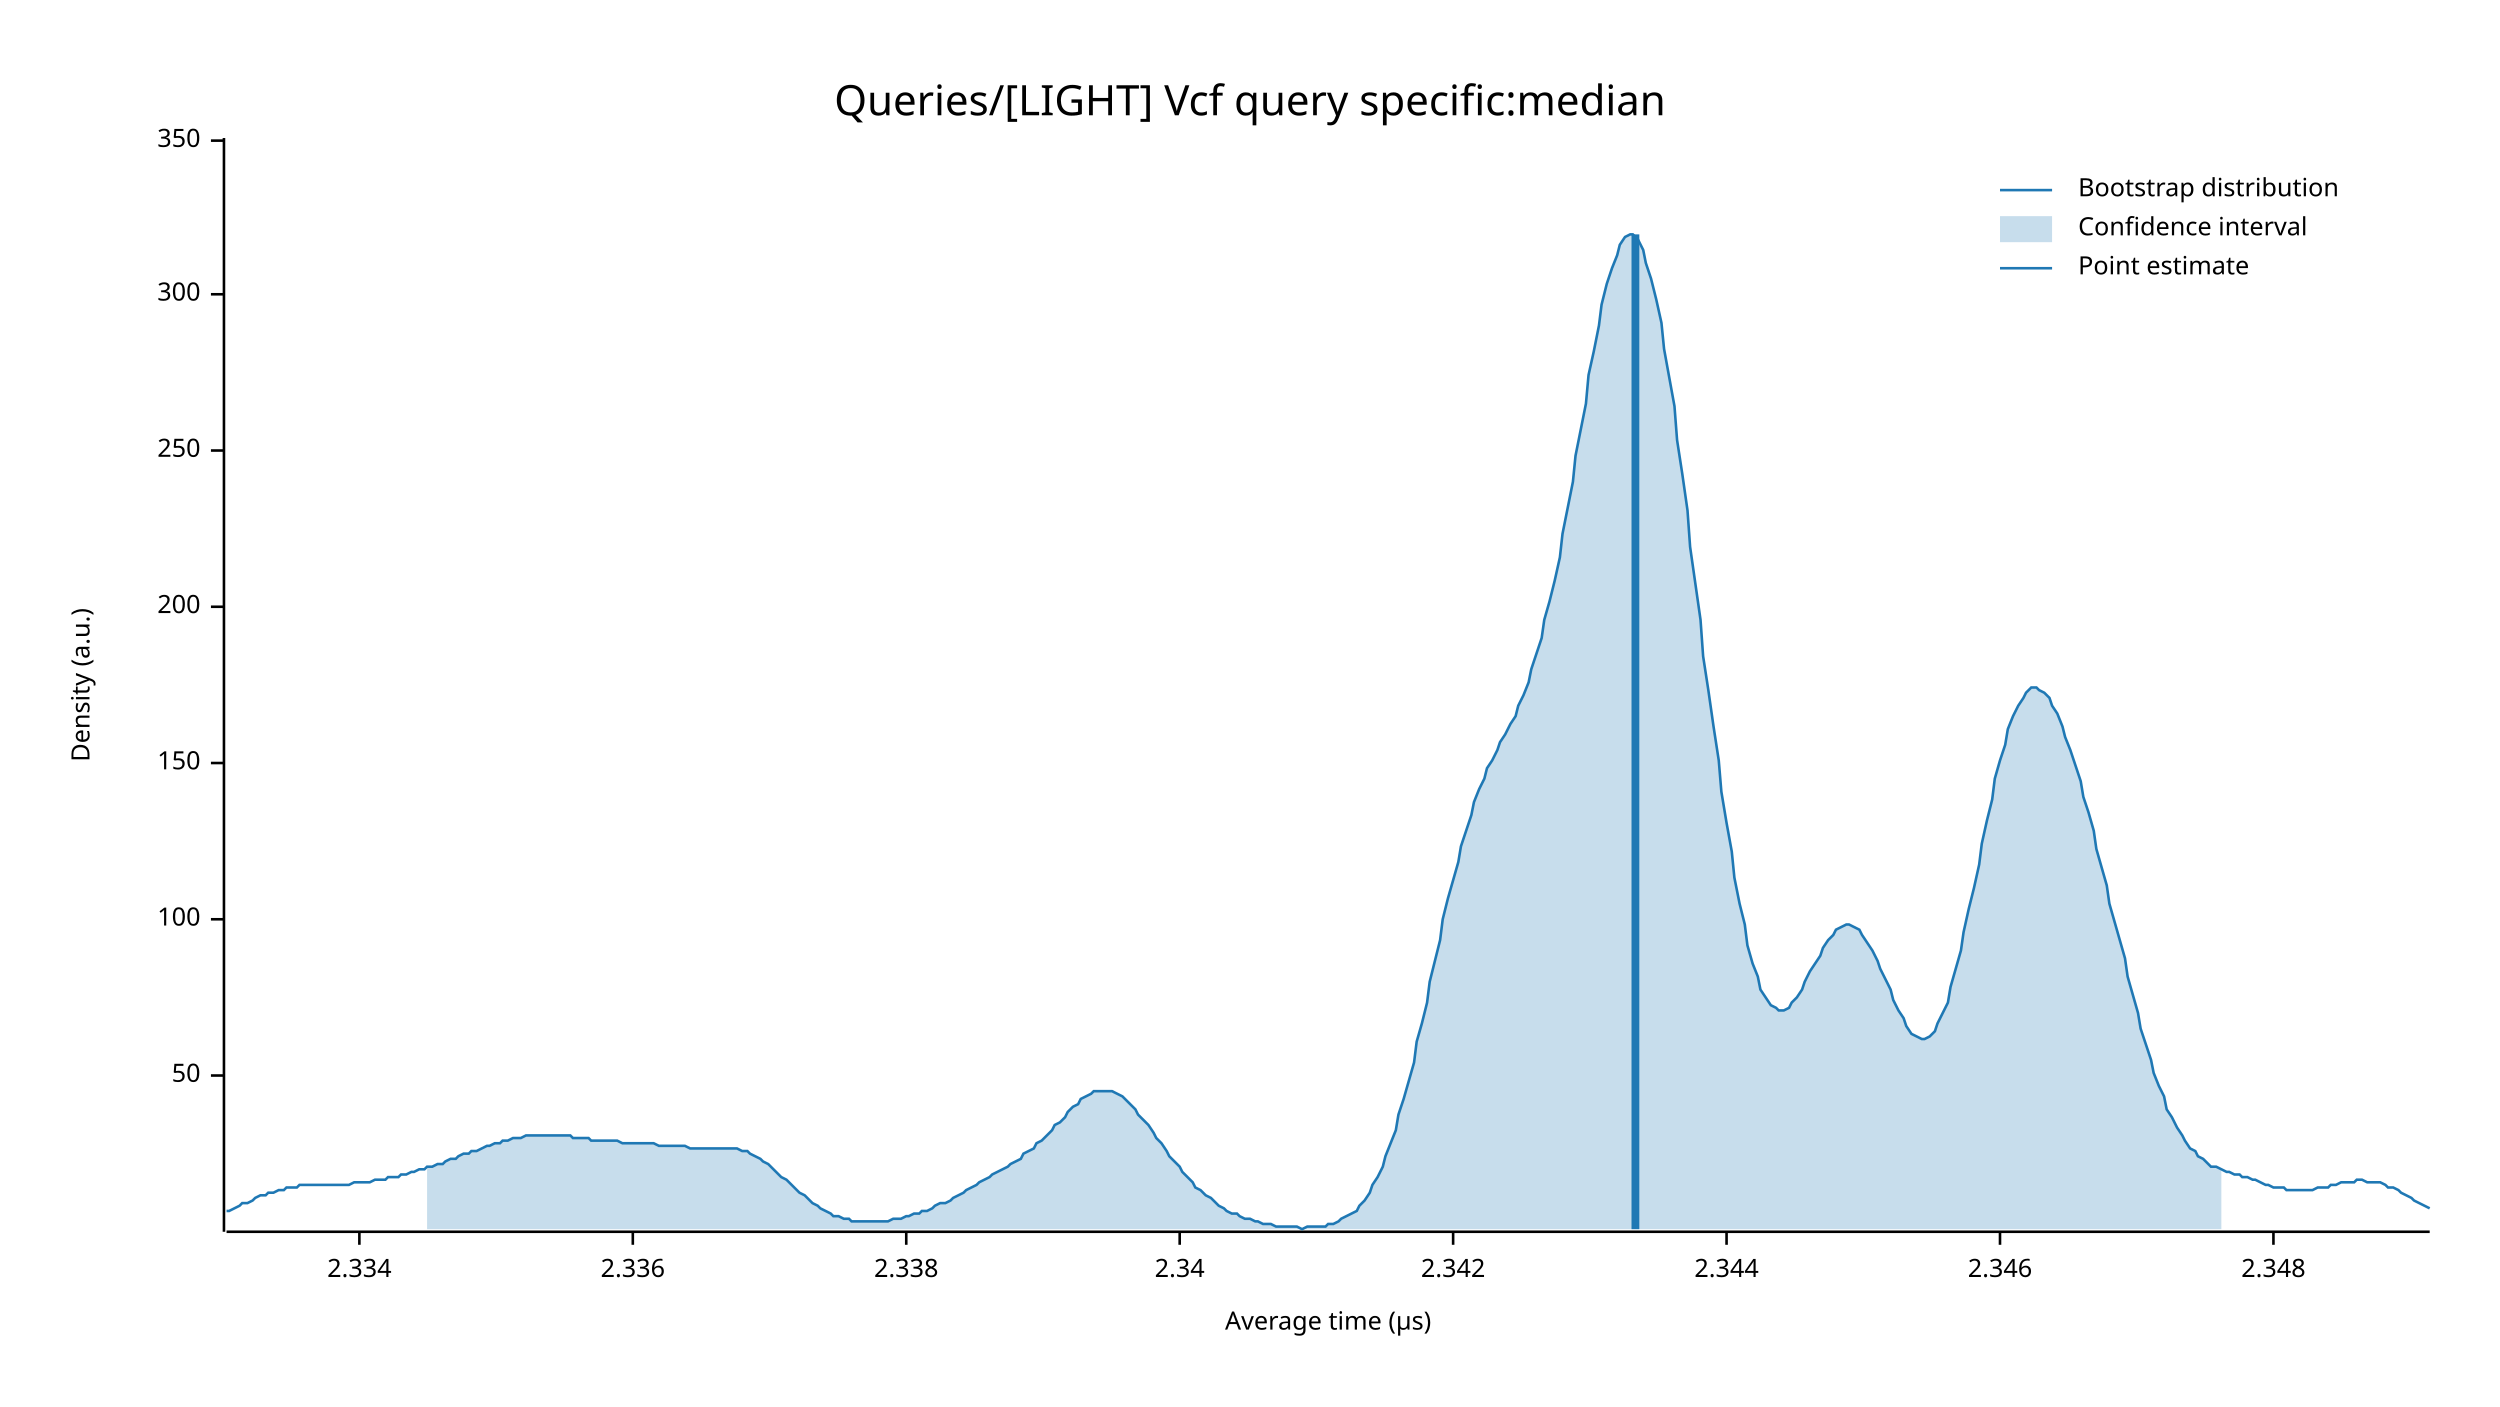
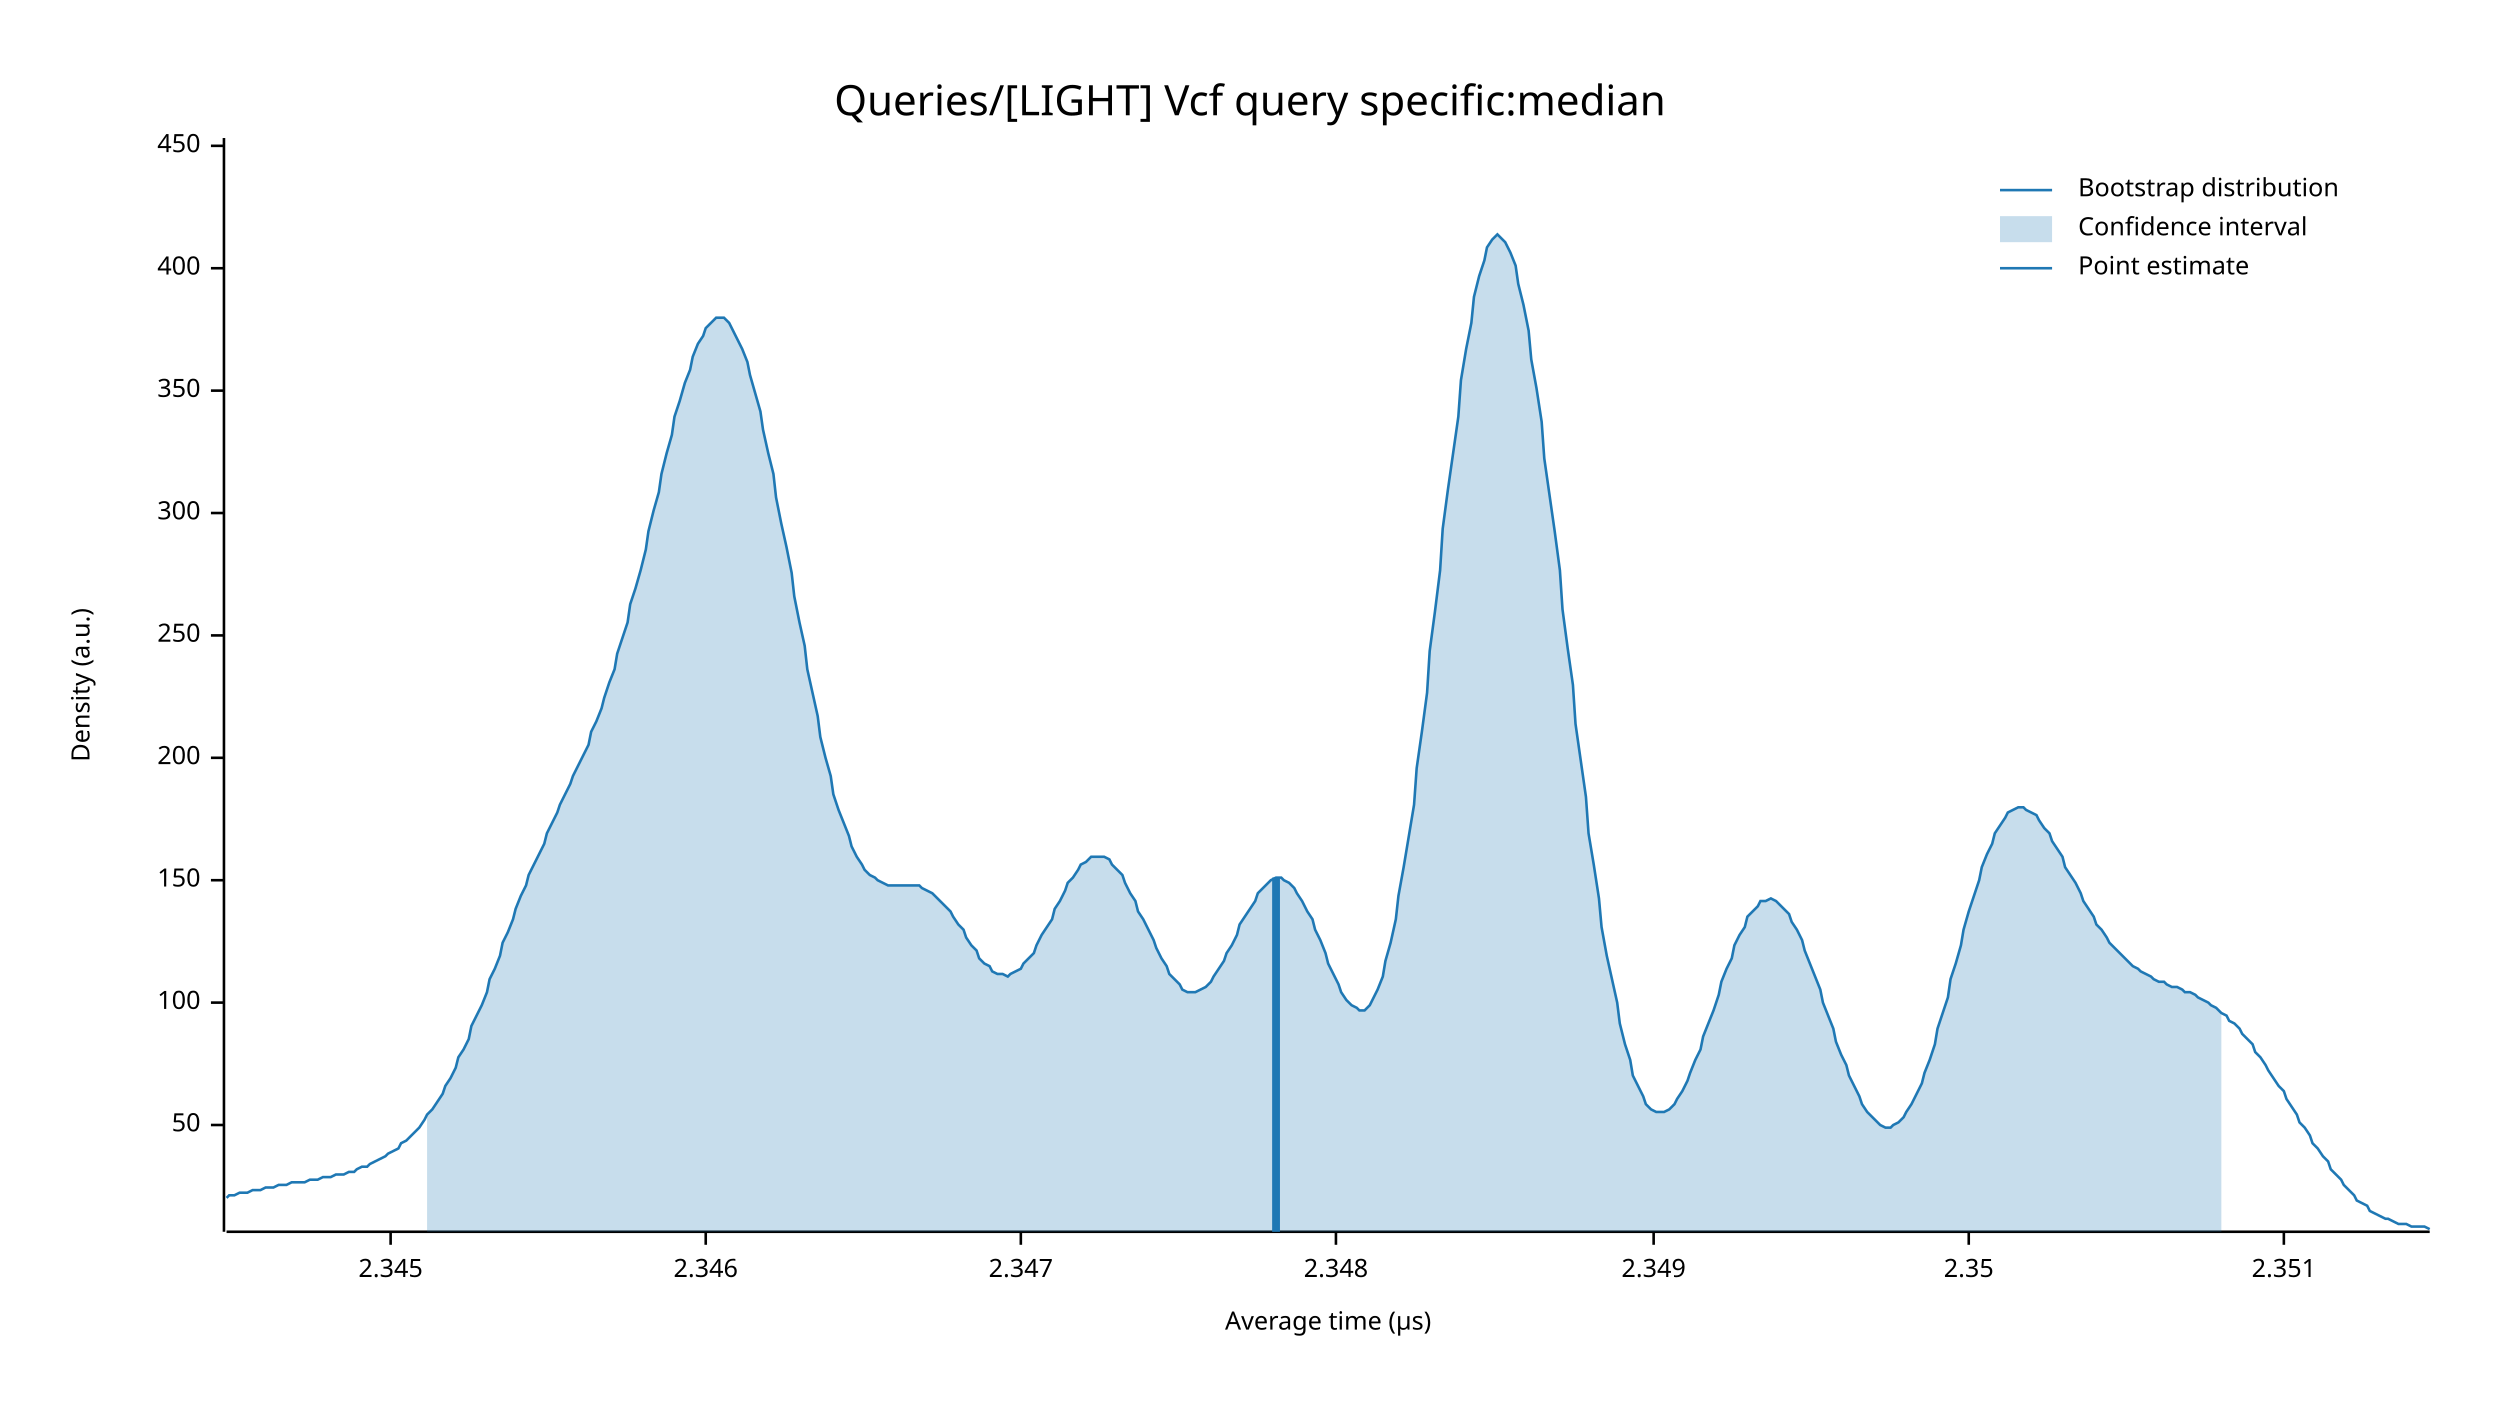
<svg xmlns="http://www.w3.org/2000/svg" width="960" height="540" viewBox="0 0 960 540">
  <text x="480" y="32" dy="0.76em" text-anchor="middle" font-family="sans-serif" font-size="16.129" opacity="1" fill="#000000">
Queries/[LIGHT] Vcf query specific:median
</text>
  <text x="27" y="263" dy="0.76em" text-anchor="middle" font-family="sans-serif" font-size="9.677" opacity="1" fill="#000000" transform="rotate(270, 27, 263)">
Density (a.u.)
</text>
  <text x="510" y="513" dy="-0.5ex" text-anchor="middle" font-family="sans-serif" font-size="9.677" opacity="1" fill="#000000">
Average time (µs)
</text>
  <polyline fill="none" opacity="1" stroke="#000000" stroke-width="1" points="86,53 86,473 " />
-   <text x="77" y="413" dy="0.5ex" text-anchor="end" font-family="sans-serif" font-size="9.677" opacity="1" fill="#000000">
+   <text x="77" y="432" dy="0.5ex" text-anchor="end" font-family="sans-serif" font-size="9.677" opacity="1" fill="#000000">
50
</text>
-   <polyline fill="none" opacity="1" stroke="#000000" stroke-width="1" points="81,413 86,413 " />
-   <text x="77" y="353" dy="0.5ex" text-anchor="end" font-family="sans-serif" font-size="9.677" opacity="1" fill="#000000">
+   <polyline fill="none" opacity="1" stroke="#000000" stroke-width="1" points="81,432 86,432 " />
+   <text x="77" y="385" dy="0.5ex" text-anchor="end" font-family="sans-serif" font-size="9.677" opacity="1" fill="#000000">
100
</text>
-   <polyline fill="none" opacity="1" stroke="#000000" stroke-width="1" points="81,353 86,353 " />
-   <text x="77" y="293" dy="0.5ex" text-anchor="end" font-family="sans-serif" font-size="9.677" opacity="1" fill="#000000">
+   <polyline fill="none" opacity="1" stroke="#000000" stroke-width="1" points="81,385 86,385 " />
+   <text x="77" y="338" dy="0.5ex" text-anchor="end" font-family="sans-serif" font-size="9.677" opacity="1" fill="#000000">
150
</text>
-   <polyline fill="none" opacity="1" stroke="#000000" stroke-width="1" points="81,293 86,293 " />
-   <text x="77" y="233" dy="0.5ex" text-anchor="end" font-family="sans-serif" font-size="9.677" opacity="1" fill="#000000">
+   <polyline fill="none" opacity="1" stroke="#000000" stroke-width="1" points="81,338 86,338 " />
+   <text x="77" y="291" dy="0.5ex" text-anchor="end" font-family="sans-serif" font-size="9.677" opacity="1" fill="#000000">
200
</text>
-   <polyline fill="none" opacity="1" stroke="#000000" stroke-width="1" points="81,233 86,233 " />
-   <text x="77" y="173" dy="0.5ex" text-anchor="end" font-family="sans-serif" font-size="9.677" opacity="1" fill="#000000">
+   <polyline fill="none" opacity="1" stroke="#000000" stroke-width="1" points="81,291 86,291 " />
+   <text x="77" y="244" dy="0.5ex" text-anchor="end" font-family="sans-serif" font-size="9.677" opacity="1" fill="#000000">
250
</text>
-   <polyline fill="none" opacity="1" stroke="#000000" stroke-width="1" points="81,173 86,173 " />
-   <text x="77" y="113" dy="0.5ex" text-anchor="end" font-family="sans-serif" font-size="9.677" opacity="1" fill="#000000">
+   <polyline fill="none" opacity="1" stroke="#000000" stroke-width="1" points="81,244 86,244 " />
+   <text x="77" y="197" dy="0.5ex" text-anchor="end" font-family="sans-serif" font-size="9.677" opacity="1" fill="#000000">
300
</text>
-   <polyline fill="none" opacity="1" stroke="#000000" stroke-width="1" points="81,113 86,113 " />
-   <text x="77" y="54" dy="0.5ex" text-anchor="end" font-family="sans-serif" font-size="9.677" opacity="1" fill="#000000">
+   <polyline fill="none" opacity="1" stroke="#000000" stroke-width="1" points="81,197 86,197 " />
+   <text x="77" y="150" dy="0.5ex" text-anchor="end" font-family="sans-serif" font-size="9.677" opacity="1" fill="#000000">
350
</text>
-   <polyline fill="none" opacity="1" stroke="#000000" stroke-width="1" points="81,54 86,54 " />
+   <polyline fill="none" opacity="1" stroke="#000000" stroke-width="1" points="81,150 86,150 " />
+   <text x="77" y="103" dy="0.5ex" text-anchor="end" font-family="sans-serif" font-size="9.677" opacity="1" fill="#000000">
+ 400
+ </text>
+   <polyline fill="none" opacity="1" stroke="#000000" stroke-width="1" points="81,103 86,103 " />
+   <text x="77" y="56" dy="0.5ex" text-anchor="end" font-family="sans-serif" font-size="9.677" opacity="1" fill="#000000">
+ 450
+ </text>
+   <polyline fill="none" opacity="1" stroke="#000000" stroke-width="1" points="81,56 86,56 " />
  <polyline fill="none" opacity="1" stroke="#000000" stroke-width="1" points="87,473 933,473 " />
-   <text x="138" y="483" dy="0.76em" text-anchor="middle" font-family="sans-serif" font-size="9.677" opacity="1" fill="#000000">
- 2.334
+   <text x="150" y="483" dy="0.76em" text-anchor="middle" font-family="sans-serif" font-size="9.677" opacity="1" fill="#000000">
+ 2.345
</text>
-   <polyline fill="none" opacity="1" stroke="#000000" stroke-width="1" points="138,473 138,478 " />
-   <text x="243" y="483" dy="0.76em" text-anchor="middle" font-family="sans-serif" font-size="9.677" opacity="1" fill="#000000">
- 2.336
- </text>
-   <polyline fill="none" opacity="1" stroke="#000000" stroke-width="1" points="243,473 243,478 " />
-   <text x="348" y="483" dy="0.76em" text-anchor="middle" font-family="sans-serif" font-size="9.677" opacity="1" fill="#000000">
- 2.338
- </text>
-   <polyline fill="none" opacity="1" stroke="#000000" stroke-width="1" points="348,473 348,478 " />
-   <text x="453" y="483" dy="0.76em" text-anchor="middle" font-family="sans-serif" font-size="9.677" opacity="1" fill="#000000">
- 2.34
- </text>
-   <polyline fill="none" opacity="1" stroke="#000000" stroke-width="1" points="453,473 453,478 " />
-   <text x="558" y="483" dy="0.76em" text-anchor="middle" font-family="sans-serif" font-size="9.677" opacity="1" fill="#000000">
- 2.342
- </text>
-   <polyline fill="none" opacity="1" stroke="#000000" stroke-width="1" points="558,473 558,478 " />
-   <text x="663" y="483" dy="0.76em" text-anchor="middle" font-family="sans-serif" font-size="9.677" opacity="1" fill="#000000">
- 2.344
- </text>
-   <polyline fill="none" opacity="1" stroke="#000000" stroke-width="1" points="663,473 663,478 " />
-   <text x="768" y="483" dy="0.76em" text-anchor="middle" font-family="sans-serif" font-size="9.677" opacity="1" fill="#000000">
+   <polyline fill="none" opacity="1" stroke="#000000" stroke-width="1" points="150,473 150,478 " />
+   <text x="271" y="483" dy="0.76em" text-anchor="middle" font-family="sans-serif" font-size="9.677" opacity="1" fill="#000000">
2.346
</text>
-   <polyline fill="none" opacity="1" stroke="#000000" stroke-width="1" points="768,473 768,478 " />
-   <text x="873" y="483" dy="0.76em" text-anchor="middle" font-family="sans-serif" font-size="9.677" opacity="1" fill="#000000">
+   <polyline fill="none" opacity="1" stroke="#000000" stroke-width="1" points="271,473 271,478 " />
+   <text x="392" y="483" dy="0.76em" text-anchor="middle" font-family="sans-serif" font-size="9.677" opacity="1" fill="#000000">
+ 2.347
+ </text>
+   <polyline fill="none" opacity="1" stroke="#000000" stroke-width="1" points="392,473 392,478 " />
+   <text x="513" y="483" dy="0.76em" text-anchor="middle" font-family="sans-serif" font-size="9.677" opacity="1" fill="#000000">
2.348
</text>
-   <polyline fill="none" opacity="1" stroke="#000000" stroke-width="1" points="873,473 873,478 " />
-   <polyline fill="none" opacity="1" stroke="#1F78B4" stroke-width="1" points="87,465 88,465 90,464 92,463 93,462 95,462 97,461 98,460 100,459 102,459 103,458 105,458 107,457 109,457 110,456 112,456 114,456 115,455 117,455 119,455 120,455 122,455 124,455 125,455 127,455 129,455 131,455 132,455 134,455 136,454 137,454 139,454 141,454 142,454 144,453 146,453 148,453 149,452 151,452 153,452 154,451 156,451 158,450 159,450 161,449 163,449 164,448 166,448 168,447 170,447 171,446 173,445 175,445 176,444 178,443 180,443 181,442 183,442 185,441 187,440 188,440 190,439 192,439 193,438 195,438 197,437 198,437 200,437 202,436 203,436 205,436 207,436 209,436 210,436 212,436 214,436 215,436 217,436 219,436 220,437 222,437 224,437 226,437 227,438 229,438 231,438 232,438 234,438 236,438 237,438 239,439 241,439 242,439 244,439 246,439 248,439 249,439 251,439 253,440 254,440 256,440 258,440 259,440 261,440 263,440 265,441 266,441 268,441 270,441 271,441 273,441 275,441 276,441 278,441 280,441 281,441 283,441 285,442 287,442 288,443 290,444 292,445 293,446 295,447 297,449 298,450 300,452 302,453 304,455 305,456 307,458 309,459 310,460 312,462 314,463 315,464 317,465 319,466 320,467 322,467 324,468 326,468 327,469 329,469 331,469 332,469 334,469 336,469 337,469 339,469 341,469 343,468 344,468 346,468 348,467 349,467 351,466 353,466 354,465 356,465 358,464 359,463 361,462 363,462 365,461 366,460 368,459 370,458 371,457 373,456 375,455 376,454 378,453 380,452 381,451 383,450 385,449 387,448 388,447 390,446 392,445 393,443 395,442 397,441 398,439 400,438 402,436 404,434 405,432 407,431 409,429 410,427 412,425 414,424 415,422 417,421 419,420 420,419 422,419 424,419 426,419 427,419 429,420 431,421 432,422 434,424 436,426 437,428 439,430 441,432 443,435 444,437 446,439 448,442 449,444 451,446 453,448 454,450 456,452 458,454 459,456 461,457 463,459 465,460 466,461 468,463 470,464 471,465 473,466 475,466 476,467 478,468 480,468 482,469 483,469 485,470 487,470 488,470 490,471 492,471 493,471 495,471 497,471 498,471 500,472 502,471 504,471 505,471 507,471 509,471 510,470 512,470 514,469 515,468 517,467 519,466 521,465 522,463 524,461 526,458 527,455 529,452 531,448 532,444 534,439 536,434 537,428 539,422 541,415 543,408 544,400 546,393 548,385 549,377 551,369 553,361 554,353 556,345 558,338 560,331 561,325 563,319 565,313 566,308 568,303 570,299 571,295 573,292 575,288 576,285 578,282 580,278 582,275 583,271 585,267 587,262 588,257 590,251 592,245 593,238 595,231 597,223 599,214 600,205 602,195 604,185 605,175 607,165 609,155 610,144 612,135 614,125 615,117 617,109 619,103 621,98 622,94 624,91 626,90 627,90 629,92 631,96 632,101 634,107 636,115 638,124 639,134 641,145 643,156 644,169 646,182 648,196 649,210 651,224 653,238 654,252 656,265 658,279 660,292 661,304 663,316 665,327 666,337 668,347 670,355 671,363 673,370 675,375 676,380 678,383 680,386 682,387 683,388 685,388 687,387 688,385 690,383 692,380 693,377 695,373 697,370 699,367 700,364 702,361 704,359 705,357 707,356 709,355 710,355 712,356 714,357 715,359 717,362 719,365 721,369 722,372 724,376 726,380 727,384 729,388 731,391 732,394 734,397 736,398 738,399 739,399 741,398 743,396 744,393 746,389 748,385 749,379 751,372 753,365 754,358 756,349 758,341 760,332 761,324 763,315 765,307 766,299 768,292 770,286 771,280 773,275 775,271 777,268 778,266 780,264 782,264 783,265 785,266 787,268 788,271 790,274 792,279 793,283 795,288 797,294 799,300 800,306 802,312 804,319 805,326 807,333 809,340 810,347 812,354 814,361 816,368 817,375 819,382 821,389 822,395 824,401 826,407 827,412 829,417 831,421 832,426 834,429 836,433 838,436 839,438 841,441 843,442 844,444 846,445 848,447 849,448 851,448 853,449 855,450 856,450 858,451 860,451 861,452 863,452 865,453 866,453 868,454 870,455 871,455 873,456 875,456 877,456 878,457 880,457 882,457 883,457 885,457 887,457 888,457 890,456 892,456 894,456 895,455 897,455 899,454 900,454 902,454 904,454 905,453 907,453 909,454 910,454 912,454 914,454 916,455 917,456 919,456 921,457 922,458 924,459 926,460 927,461 929,462 931,463 933,464 " />
-   <polygon opacity="0.25" fill="#1F78B4" points="164,448 166,448 168,447 170,447 171,446 173,445 175,445 176,444 178,443 180,443 181,442 183,442 185,441 187,440 188,440 190,439 192,439 193,438 195,438 197,437 198,437 200,437 202,436 203,436 205,436 207,436 209,436 210,436 212,436 214,436 215,436 217,436 219,436 220,437 222,437 224,437 226,437 227,438 229,438 231,438 232,438 234,438 236,438 237,438 239,439 241,439 242,439 244,439 246,439 248,439 249,439 251,439 253,440 254,440 256,440 258,440 259,440 261,440 263,440 265,441 266,441 268,441 270,441 271,441 273,441 275,441 276,441 278,441 280,441 281,441 283,441 285,442 287,442 288,443 290,444 292,445 293,446 295,447 297,449 298,450 300,452 302,453 304,455 305,456 307,458 309,459 310,460 312,462 314,463 315,464 317,465 319,466 320,467 322,467 324,468 326,468 327,469 329,469 331,469 332,469 334,469 336,469 337,469 339,469 341,469 343,468 344,468 346,468 348,467 349,467 351,466 353,466 354,465 356,465 358,464 359,463 361,462 363,462 365,461 366,460 368,459 370,458 371,457 373,456 375,455 376,454 378,453 380,452 381,451 383,450 385,449 387,448 388,447 390,446 392,445 393,443 395,442 397,441 398,439 400,438 402,436 404,434 405,432 407,431 409,429 410,427 412,425 414,424 415,422 417,421 419,420 420,419 422,419 424,419 426,419 427,419 429,420 431,421 432,422 434,424 436,426 437,428 439,430 441,432 443,435 444,437 446,439 448,442 449,444 451,446 453,448 454,450 456,452 458,454 459,456 461,457 463,459 465,460 466,461 468,463 470,464 471,465 473,466 475,466 476,467 478,468 480,468 482,469 483,469 485,470 487,470 488,470 490,471 492,471 493,471 495,471 497,471 498,471 500,472 502,471 504,471 505,471 507,471 509,471 510,470 512,470 514,469 515,468 517,467 519,466 521,465 522,463 524,461 526,458 527,455 529,452 531,448 532,444 534,439 536,434 537,428 539,422 541,415 543,408 544,400 546,393 548,385 549,377 551,369 553,361 554,353 556,345 558,338 560,331 561,325 563,319 565,313 566,308 568,303 570,299 571,295 573,292 575,288 576,285 578,282 580,278 582,275 583,271 585,267 587,262 588,257 590,251 592,245 593,238 595,231 597,223 599,214 600,205 602,195 604,185 605,175 607,165 609,155 610,144 612,135 614,125 615,117 617,109 619,103 621,98 622,94 624,91 626,90 627,90 629,92 631,96 632,101 634,107 636,115 638,124 639,134 641,145 643,156 644,169 646,182 648,196 649,210 651,224 653,238 654,252 656,265 658,279 660,292 661,304 663,316 665,327 666,337 668,347 670,355 671,363 673,370 675,375 676,380 678,383 680,386 682,387 683,388 685,388 687,387 688,385 690,383 692,380 693,377 695,373 697,370 699,367 700,364 702,361 704,359 705,357 707,356 709,355 710,355 712,356 714,357 715,359 717,362 719,365 721,369 722,372 724,376 726,380 727,384 729,388 731,391 732,394 734,397 736,398 738,399 739,399 741,398 743,396 744,393 746,389 748,385 749,379 751,372 753,365 754,358 756,349 758,341 760,332 761,324 763,315 765,307 766,299 768,292 770,286 771,280 773,275 775,271 777,268 778,266 780,264 782,264 783,265 785,266 787,268 788,271 790,274 792,279 793,283 795,288 797,294 799,300 800,306 802,312 804,319 805,326 807,333 809,340 810,347 812,354 814,361 816,368 817,375 819,382 821,389 822,395 824,401 826,407 827,412 829,417 831,421 832,426 834,429 836,433 838,436 839,438 841,441 843,442 844,444 846,445 848,447 849,448 851,448 853,449 853,472 164,472 " />
-   <polyline fill="none" opacity="1" stroke="#1F78B4" stroke-width="3" points="628,472 628,90 " />
+   <polyline fill="none" opacity="1" stroke="#000000" stroke-width="1" points="513,473 513,478 " />
+   <text x="635" y="483" dy="0.76em" text-anchor="middle" font-family="sans-serif" font-size="9.677" opacity="1" fill="#000000">
+ 2.349
+ </text>
+   <polyline fill="none" opacity="1" stroke="#000000" stroke-width="1" points="635,473 635,478 " />
+   <text x="756" y="483" dy="0.76em" text-anchor="middle" font-family="sans-serif" font-size="9.677" opacity="1" fill="#000000">
+ 2.35
+ </text>
+   <polyline fill="none" opacity="1" stroke="#000000" stroke-width="1" points="756,473 756,478 " />
+   <text x="877" y="483" dy="0.76em" text-anchor="middle" font-family="sans-serif" font-size="9.677" opacity="1" fill="#000000">
+ 2.351
+ </text>
+   <polyline fill="none" opacity="1" stroke="#000000" stroke-width="1" points="877,473 877,478 " />
+   <polyline fill="none" opacity="1" stroke="#1F78B4" stroke-width="1" points="87,460 88,459 90,459 92,458 93,458 95,458 97,457 98,457 100,457 102,456 103,456 105,456 107,455 109,455 110,455 112,454 114,454 115,454 117,454 119,453 120,453 122,453 124,452 125,452 127,452 129,451 131,451 132,451 134,450 136,450 137,449 139,448 141,448 142,447 144,446 146,445 148,444 149,443 151,442 153,441 154,439 156,438 158,436 159,435 161,433 163,430 164,428 166,426 168,423 170,420 171,417 173,414 175,410 176,406 178,403 180,399 181,394 183,390 185,386 187,381 188,376 190,372 192,367 193,362 195,358 197,353 198,349 200,344 202,340 203,336 205,332 207,328 209,324 210,320 212,316 214,312 215,309 217,305 219,301 220,298 222,294 224,290 226,286 227,281 229,277 231,272 232,268 234,262 236,257 237,251 239,245 241,239 242,232 244,226 246,219 248,211 249,204 251,196 253,189 254,182 256,174 258,167 259,160 261,154 263,147 265,142 266,137 268,132 270,129 271,126 273,124 275,122 276,122 278,122 280,124 281,126 283,130 285,134 287,139 288,144 290,151 292,158 293,165 295,174 297,182 298,191 300,201 302,210 304,220 305,229 307,239 309,248 310,257 312,266 314,275 315,283 317,291 319,298 320,305 322,311 324,316 326,321 327,325 329,329 331,332 332,334 334,336 336,337 337,338 339,339 341,340 343,340 344,340 346,340 348,340 349,340 351,340 353,340 354,341 356,342 358,343 359,344 361,346 363,348 365,350 366,352 368,355 370,357 371,360 373,363 375,365 376,368 378,370 380,371 381,373 383,374 385,374 387,375 388,374 390,373 392,372 393,370 395,368 397,366 398,363 400,359 402,356 404,353 405,349 407,346 409,342 410,339 412,337 414,334 415,332 417,331 419,329 420,329 422,329 424,329 426,330 427,332 429,334 431,336 432,339 434,343 436,346 437,350 439,353 441,357 443,361 444,364 446,368 448,371 449,374 451,376 453,378 454,380 456,381 458,381 459,381 461,380 463,379 465,377 466,375 468,372 470,369 471,366 473,363 475,359 476,355 478,352 480,349 482,346 483,343 485,341 487,339 488,338 490,337 492,337 493,338 495,339 497,341 498,343 500,346 502,350 504,353 505,357 507,361 509,366 510,370 512,374 514,378 515,381 517,384 519,386 521,387 522,388 524,388 526,386 527,384 529,380 531,375 532,369 534,362 536,353 537,344 539,333 541,321 543,309 544,295 546,281 548,266 549,250 551,235 553,219 554,203 556,188 558,174 560,160 561,146 563,134 565,124 566,114 568,106 570,100 571,95 573,92 575,90 576,91 578,93 580,97 582,102 583,109 585,117 587,127 588,138 590,149 592,162 593,176 595,190 597,204 599,219 600,234 602,249 604,263 605,278 607,292 609,306 610,320 612,332 614,345 615,356 617,367 619,376 621,385 622,393 624,401 626,407 627,413 629,417 631,421 632,424 634,426 636,427 638,427 639,427 641,426 643,424 644,422 646,419 648,415 649,412 651,407 653,403 654,398 656,393 658,388 660,382 661,377 663,372 665,368 666,363 668,359 670,356 671,352 673,350 675,348 676,346 678,346 680,345 682,346 683,347 685,349 687,351 688,354 690,357 692,361 693,365 695,370 697,375 699,380 700,385 702,390 704,395 705,400 707,405 709,409 710,413 712,417 714,421 715,424 717,427 719,429 721,431 722,432 724,433 726,433 727,432 729,431 731,429 732,427 734,424 736,420 738,416 739,412 741,407 743,401 744,395 746,389 748,383 749,376 751,370 753,363 754,357 756,350 758,344 760,338 761,333 763,328 765,324 766,320 768,317 770,314 771,312 773,311 775,310 777,310 778,311 780,312 782,313 783,315 785,318 787,320 788,323 790,326 792,329 793,333 795,336 797,339 799,343 800,346 802,349 804,352 805,355 807,357 809,360 810,362 812,364 814,366 816,368 817,369 819,371 821,372 822,373 824,374 826,375 827,376 829,377 831,377 832,378 834,379 836,379 838,380 839,381 841,381 843,382 844,383 846,384 848,385 849,386 851,387 853,389 855,390 856,392 858,393 860,395 861,397 863,399 865,401 866,404 868,406 870,409 871,411 873,414 875,417 877,419 878,422 880,425 882,428 883,431 885,433 887,436 888,439 890,441 892,444 894,446 895,449 897,451 899,453 900,455 902,457 904,459 905,461 907,462 909,463 910,465 912,466 914,467 916,468 917,468 919,469 921,470 922,470 924,470 926,471 927,471 929,471 931,471 933,472 " />
+   <polygon opacity="0.25" fill="#1F78B4" points="164,428 166,426 168,423 170,420 171,417 173,414 175,410 176,406 178,403 180,399 181,394 183,390 185,386 187,381 188,376 190,372 192,367 193,362 195,358 197,353 198,349 200,344 202,340 203,336 205,332 207,328 209,324 210,320 212,316 214,312 215,309 217,305 219,301 220,298 222,294 224,290 226,286 227,281 229,277 231,272 232,268 234,262 236,257 237,251 239,245 241,239 242,232 244,226 246,219 248,211 249,204 251,196 253,189 254,182 256,174 258,167 259,160 261,154 263,147 265,142 266,137 268,132 270,129 271,126 273,124 275,122 276,122 278,122 280,124 281,126 283,130 285,134 287,139 288,144 290,151 292,158 293,165 295,174 297,182 298,191 300,201 302,210 304,220 305,229 307,239 309,248 310,257 312,266 314,275 315,283 317,291 319,298 320,305 322,311 324,316 326,321 327,325 329,329 331,332 332,334 334,336 336,337 337,338 339,339 341,340 343,340 344,340 346,340 348,340 349,340 351,340 353,340 354,341 356,342 358,343 359,344 361,346 363,348 365,350 366,352 368,355 370,357 371,360 373,363 375,365 376,368 378,370 380,371 381,373 383,374 385,374 387,375 388,374 390,373 392,372 393,370 395,368 397,366 398,363 400,359 402,356 404,353 405,349 407,346 409,342 410,339 412,337 414,334 415,332 417,331 419,329 420,329 422,329 424,329 426,330 427,332 429,334 431,336 432,339 434,343 436,346 437,350 439,353 441,357 443,361 444,364 446,368 448,371 449,374 451,376 453,378 454,380 456,381 458,381 459,381 461,380 463,379 465,377 466,375 468,372 470,369 471,366 473,363 475,359 476,355 478,352 480,349 482,346 483,343 485,341 487,339 488,338 490,337 492,337 493,338 495,339 497,341 498,343 500,346 502,350 504,353 505,357 507,361 509,366 510,370 512,374 514,378 515,381 517,384 519,386 521,387 522,388 524,388 526,386 527,384 529,380 531,375 532,369 534,362 536,353 537,344 539,333 541,321 543,309 544,295 546,281 548,266 549,250 551,235 553,219 554,203 556,188 558,174 560,160 561,146 563,134 565,124 566,114 568,106 570,100 571,95 573,92 575,90 576,91 578,93 580,97 582,102 583,109 585,117 587,127 588,138 590,149 592,162 593,176 595,190 597,204 599,219 600,234 602,249 604,263 605,278 607,292 609,306 610,320 612,332 614,345 615,356 617,367 619,376 621,385 622,393 624,401 626,407 627,413 629,417 631,421 632,424 634,426 636,427 638,427 639,427 641,426 643,424 644,422 646,419 648,415 649,412 651,407 653,403 654,398 656,393 658,388 660,382 661,377 663,372 665,368 666,363 668,359 670,356 671,352 673,350 675,348 676,346 678,346 680,345 682,346 683,347 685,349 687,351 688,354 690,357 692,361 693,365 695,370 697,375 699,380 700,385 702,390 704,395 705,400 707,405 709,409 710,413 712,417 714,421 715,424 717,427 719,429 721,431 722,432 724,433 726,433 727,432 729,431 731,429 732,427 734,424 736,420 738,416 739,412 741,407 743,401 744,395 746,389 748,383 749,376 751,370 753,363 754,357 756,350 758,344 760,338 761,333 763,328 765,324 766,320 768,317 770,314 771,312 773,311 775,310 777,310 778,311 780,312 782,313 783,315 785,318 787,320 788,323 790,326 792,329 793,333 795,336 797,339 799,343 800,346 802,349 804,352 805,355 807,357 809,360 810,362 812,364 814,366 816,368 817,369 819,371 821,372 822,373 824,374 826,375 827,376 829,377 831,377 832,378 834,379 836,379 838,380 839,381 841,381 843,382 844,383 846,384 848,385 849,386 851,387 853,389 853,473 164,473 " />
+   <polyline fill="none" opacity="1" stroke="#1F78B4" stroke-width="3" points="490,473 490,337 " />
  <text x="798" y="68" dy="0.76em" text-anchor="start" font-family="sans-serif" font-size="9.677" opacity="1" fill="#000000">
Bootstrap distribution
</text>
  <text x="798" y="83" dy="0.76em" text-anchor="start" font-family="sans-serif" font-size="9.677" opacity="1" fill="#000000">
Confidence interval
</text>
  <text x="798" y="98" dy="0.76em" text-anchor="start" font-family="sans-serif" font-size="9.677" opacity="1" fill="#000000">
Point estimate
</text>
  <polyline fill="none" opacity="1" stroke="#1F78B4" stroke-width="1" points="768,73 788,73 " />
  <rect x="768" y="83" width="20" height="10" opacity="0.25" fill="#1F78B4" stroke="none" />
  <polyline fill="none" opacity="1" stroke="#1F78B4" stroke-width="1" points="768,103 788,103 " />
</svg>
